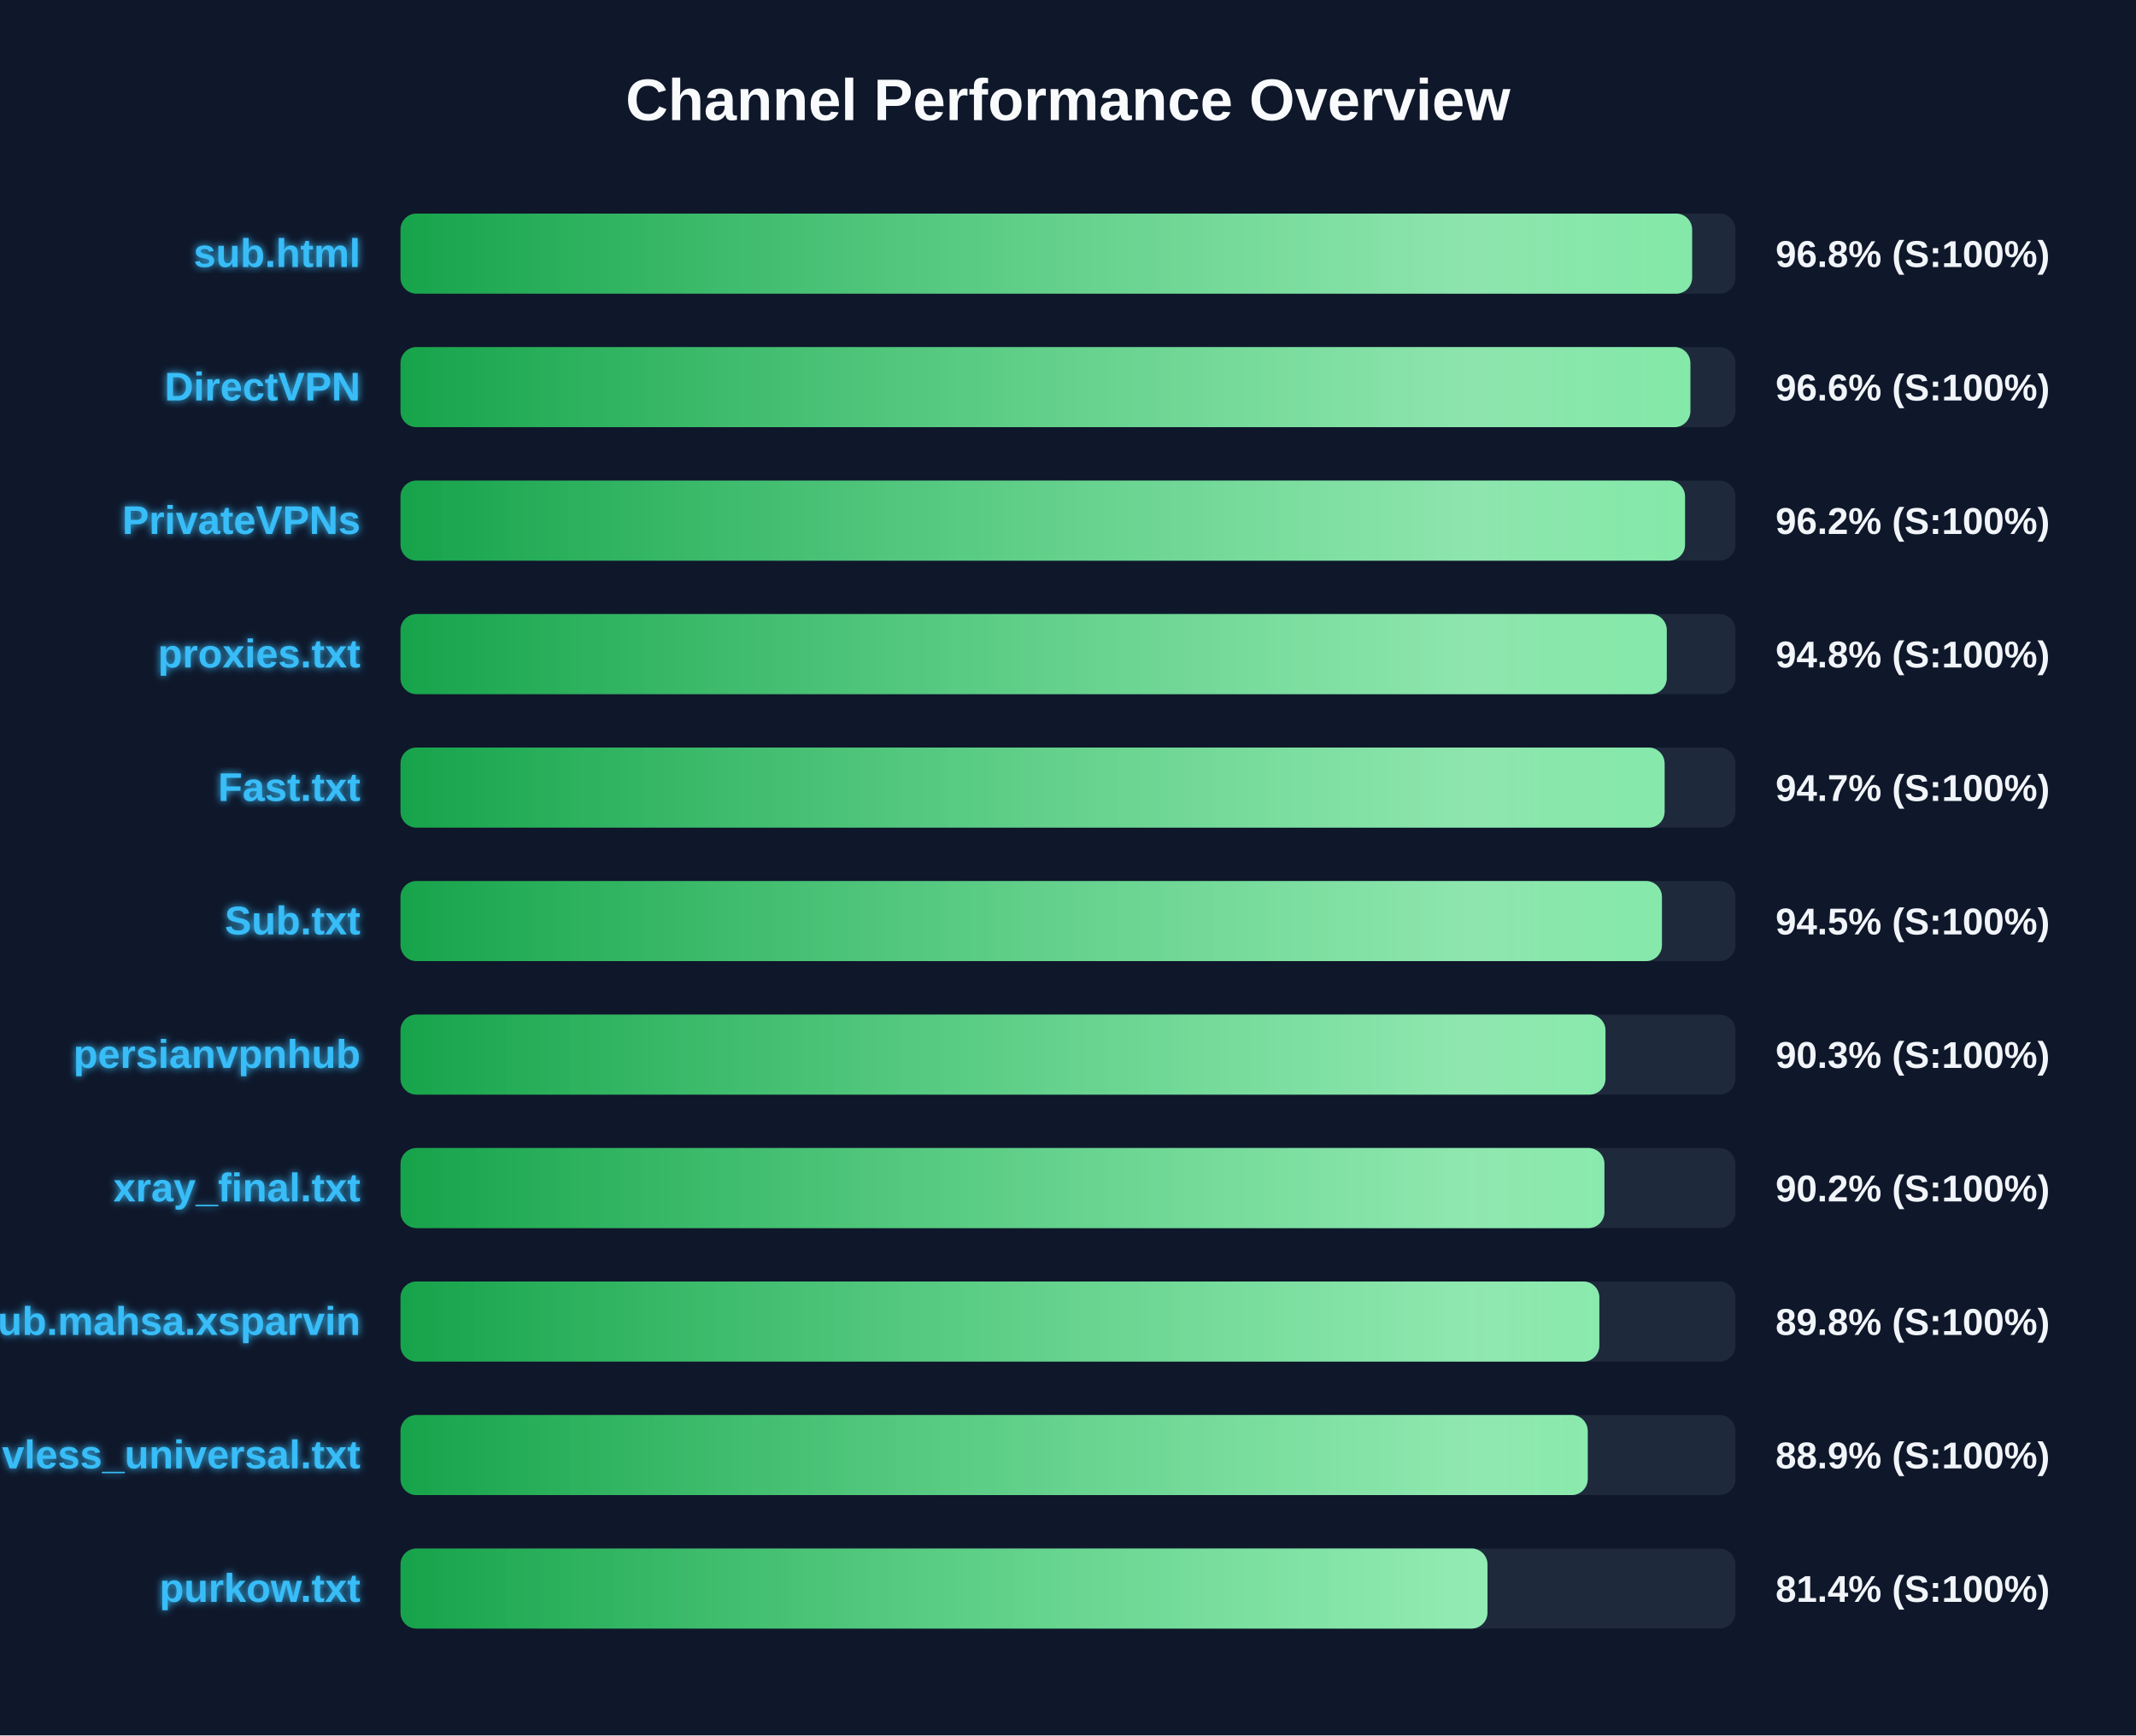
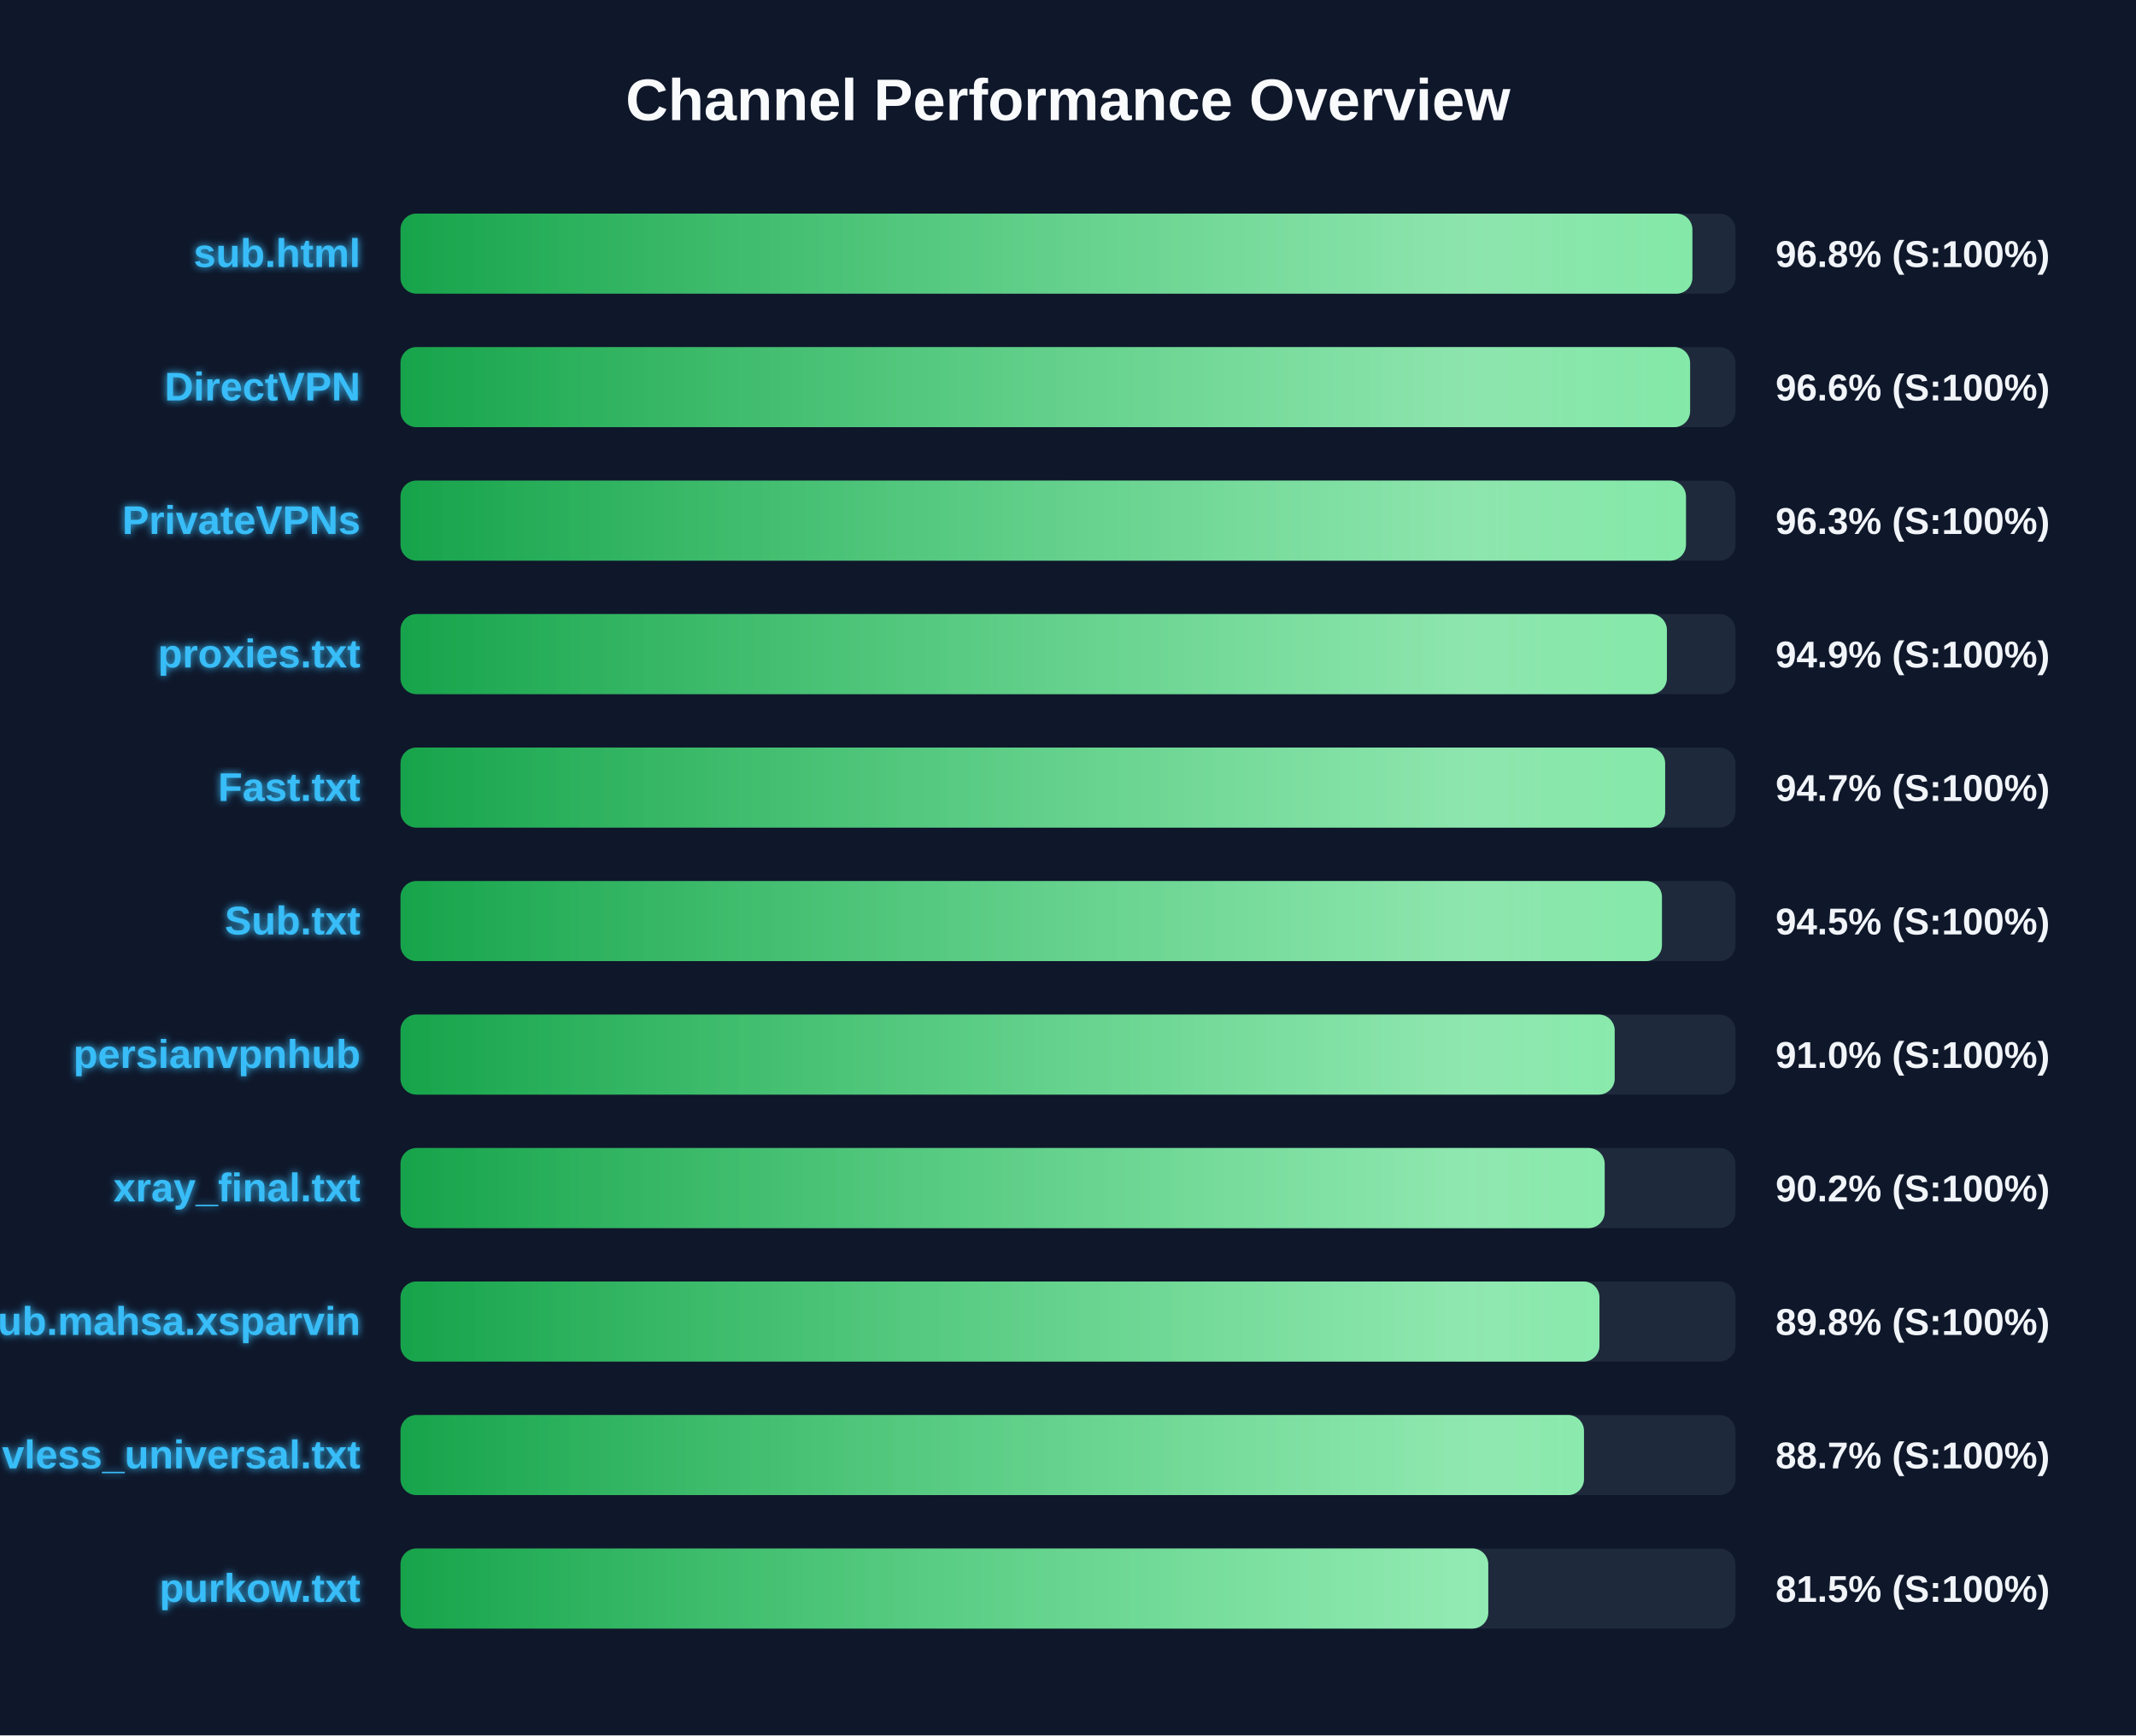
<svg xmlns="http://www.w3.org/2000/svg" width="800" height="650" version="1.1">
  <defs>
    <linearGradient id="grad-green" x1="0%" y1="0%" x2="100%" y2="0%">
      <stop offset="0%" stop-color="#16a34a" />
      <stop offset="100%" stop-color="#4ade80" />
    </linearGradient>
    <linearGradient id="grad-yellow" x1="0%" y1="0%" x2="100%" y2="0%">
      <stop offset="0%" stop-color="#ca8a04" />
      <stop offset="100%" stop-color="#fde047" />
    </linearGradient>
    <linearGradient id="grad-red" x1="0%" y1="0%" x2="100%" y2="0%">
      <stop offset="0%" stop-color="#dc2626" />
      <stop offset="100%" stop-color="#f87171" />
    </linearGradient>
    <linearGradient id="shimmer" x1="0%" y1="0%" x2="100%" y2="0%">
      <stop offset="0%" stop-color="rgba(255,255,255,0)" />
      <stop offset="50%" stop-color="rgba(255,255,255,0.4)" />
      <stop offset="100%" stop-color="rgba(255,255,255,0)" />
    </linearGradient>
    <filter id="glow" x="-20%" y="-20%" width="140%" height="140%">
      <feGaussianBlur stdDeviation="1.5" result="blur" />
      <feComposite in="SourceGraphic" in2="blur" operator="over" />
    </filter>
  </defs>
  <style>
        .bg-rect { fill: #0f172a; }
        .title { font: bold 22px 'Segoe UI', Arial, sans-serif; fill: #f8fafc; }
        .row { font: bold 15px 'Segoe UI', Arial, sans-serif; fill: #38bdf8; filter: url(#glow); }
        .score { font: bold 14px 'Segoe UI', Arial, sans-serif; fill: #f1f5f9; }
        @keyframes shimmer-anim {
            0% { transform: translateX(-100%); }
            100% { transform: translateX(200%); }
        }
        .shimmer-rect {
            animation: shimmer-anim 2.5s infinite linear;
        }
    </style>
  <rect width="100%" height="100%" class="bg-rect" />
  <text x="400" y="45" text-anchor="middle" class="title">Channel Performance Overview</text>
  <rect x="150" y="80" width="500" height="30" fill="#1e293b" rx="6" />
  <clipPath id="clip-0">
-     <rect x="150" y="80" width="483.75" height="30" rx="6" />
+     <rect x="150" y="80" width="483.85" height="30" rx="6" />
  </clipPath>
-   <rect x="150" y="80" width="483.75" height="30" fill="url(#grad-green)" rx="6" />
+   <rect x="150" y="80" width="483.85" height="30" fill="url(#grad-green)" rx="6" />
  <g clip-path="url(#clip-0)">
    <rect x="150" y="80" width="100%" height="30" fill="url(#shimmer)" class="shimmer-rect" />
  </g>
  <text x="135" y="100" text-anchor="end" class="row">sub.html</text>
  <text x="665" y="100" text-anchor="start" class="score">96.8% (S:100%)</text>
  <rect x="150" y="130" width="500" height="30" fill="#1e293b" rx="6" />
  <clipPath id="clip-1">
-     <rect x="150" y="130" width="483.1" height="30" rx="6" />
+     <rect x="150" y="130" width="483.0" height="30" rx="6" />
  </clipPath>
-   <rect x="150" y="130" width="483.1" height="30" fill="url(#grad-green)" rx="6" />
+   <rect x="150" y="130" width="483.0" height="30" fill="url(#grad-green)" rx="6" />
  <g clip-path="url(#clip-1)">
    <rect x="150" y="130" width="100%" height="30" fill="url(#shimmer)" class="shimmer-rect" />
  </g>
  <text x="135" y="150" text-anchor="end" class="row">DirectVPN</text>
  <text x="665" y="150" text-anchor="start" class="score">96.6% (S:100%)</text>
  <rect x="150" y="180" width="500" height="30" fill="#1e293b" rx="6" />
  <clipPath id="clip-2">
-     <rect x="150" y="180" width="481.1" height="30" rx="6" />
+     <rect x="150" y="180" width="481.45" height="30" rx="6" />
  </clipPath>
-   <rect x="150" y="180" width="481.1" height="30" fill="url(#grad-green)" rx="6" />
+   <rect x="150" y="180" width="481.45" height="30" fill="url(#grad-green)" rx="6" />
  <g clip-path="url(#clip-2)">
    <rect x="150" y="180" width="100%" height="30" fill="url(#shimmer)" class="shimmer-rect" />
  </g>
  <text x="135" y="200" text-anchor="end" class="row">PrivateVPNs</text>
-   <text x="665" y="200" text-anchor="start" class="score">96.2% (S:100%)</text>
+   <text x="665" y="200" text-anchor="start" class="score">96.3% (S:100%)</text>
  <rect x="150" y="230" width="500" height="30" fill="#1e293b" rx="6" />
  <clipPath id="clip-3">
-     <rect x="150" y="230" width="474.25" height="30" rx="6" />
+     <rect x="150" y="230" width="474.3" height="30" rx="6" />
  </clipPath>
-   <rect x="150" y="230" width="474.25" height="30" fill="url(#grad-green)" rx="6" />
+   <rect x="150" y="230" width="474.3" height="30" fill="url(#grad-green)" rx="6" />
  <g clip-path="url(#clip-3)">
    <rect x="150" y="230" width="100%" height="30" fill="url(#shimmer)" class="shimmer-rect" />
  </g>
  <text x="135" y="250" text-anchor="end" class="row">proxies.txt</text>
-   <text x="665" y="250" text-anchor="start" class="score">94.8% (S:100%)</text>
+   <text x="665" y="250" text-anchor="start" class="score">94.9% (S:100%)</text>
  <rect x="150" y="280" width="500" height="30" fill="#1e293b" rx="6" />
  <clipPath id="clip-4">
-     <rect x="150" y="280" width="473.45" height="30" rx="6" />
+     <rect x="150" y="280" width="473.65" height="30" rx="6" />
  </clipPath>
-   <rect x="150" y="280" width="473.45" height="30" fill="url(#grad-green)" rx="6" />
+   <rect x="150" y="280" width="473.65" height="30" fill="url(#grad-green)" rx="6" />
  <g clip-path="url(#clip-4)">
    <rect x="150" y="280" width="100%" height="30" fill="url(#shimmer)" class="shimmer-rect" />
  </g>
  <text x="135" y="300" text-anchor="end" class="row">Fast.txt</text>
  <text x="665" y="300" text-anchor="start" class="score">94.7% (S:100%)</text>
  <rect x="150" y="330" width="500" height="30" fill="#1e293b" rx="6" />
  <clipPath id="clip-5">
    <rect x="150" y="330" width="472.45" height="30" rx="6" />
  </clipPath>
  <rect x="150" y="330" width="472.45" height="30" fill="url(#grad-green)" rx="6" />
  <g clip-path="url(#clip-5)">
    <rect x="150" y="330" width="100%" height="30" fill="url(#shimmer)" class="shimmer-rect" />
  </g>
  <text x="135" y="350" text-anchor="end" class="row">Sub.txt</text>
  <text x="665" y="350" text-anchor="start" class="score">94.5% (S:100%)</text>
  <rect x="150" y="380" width="500" height="30" fill="#1e293b" rx="6" />
  <clipPath id="clip-6">
-     <rect x="150" y="380" width="451.3" height="30" rx="6" />
+     <rect x="150" y="380" width="454.75" height="30" rx="6" />
  </clipPath>
-   <rect x="150" y="380" width="451.3" height="30" fill="url(#grad-green)" rx="6" />
+   <rect x="150" y="380" width="454.75" height="30" fill="url(#grad-green)" rx="6" />
  <g clip-path="url(#clip-6)">
    <rect x="150" y="380" width="100%" height="30" fill="url(#shimmer)" class="shimmer-rect" />
  </g>
  <text x="135" y="400" text-anchor="end" class="row">persianvpnhub</text>
-   <text x="665" y="400" text-anchor="start" class="score">90.3% (S:100%)</text>
+   <text x="665" y="400" text-anchor="start" class="score">91.0% (S:100%)</text>
  <rect x="150" y="430" width="500" height="30" fill="#1e293b" rx="6" />
  <clipPath id="clip-7">
-     <rect x="150" y="430" width="450.9" height="30" rx="6" />
+     <rect x="150" y="430" width="451.0" height="30" rx="6" />
  </clipPath>
-   <rect x="150" y="430" width="450.9" height="30" fill="url(#grad-green)" rx="6" />
+   <rect x="150" y="430" width="451.0" height="30" fill="url(#grad-green)" rx="6" />
  <g clip-path="url(#clip-7)">
    <rect x="150" y="430" width="100%" height="30" fill="url(#shimmer)" class="shimmer-rect" />
  </g>
  <text x="135" y="450" text-anchor="end" class="row">xray_final.txt</text>
  <text x="665" y="450" text-anchor="start" class="score">90.2% (S:100%)</text>
  <rect x="150" y="480" width="500" height="30" fill="#1e293b" rx="6" />
  <clipPath id="clip-8">
-     <rect x="150" y="480" width="449.0" height="30" rx="6" />
+     <rect x="150" y="480" width="449.05" height="30" rx="6" />
  </clipPath>
-   <rect x="150" y="480" width="449.0" height="30" fill="url(#grad-green)" rx="6" />
+   <rect x="150" y="480" width="449.05" height="30" fill="url(#grad-green)" rx="6" />
  <g clip-path="url(#clip-8)">
    <rect x="150" y="480" width="100%" height="30" fill="url(#shimmer)" class="shimmer-rect" />
  </g>
  <text x="135" y="500" text-anchor="end" class="row">Sub.mahsa.xsparvin</text>
  <text x="665" y="500" text-anchor="start" class="score">89.8% (S:100%)</text>
  <rect x="150" y="530" width="500" height="30" fill="#1e293b" rx="6" />
  <clipPath id="clip-9">
-     <rect x="150" y="530" width="444.65" height="30" rx="6" />
+     <rect x="150" y="530" width="443.25" height="30" rx="6" />
  </clipPath>
-   <rect x="150" y="530" width="444.65" height="30" fill="url(#grad-green)" rx="6" />
+   <rect x="150" y="530" width="443.25" height="30" fill="url(#grad-green)" rx="6" />
  <g clip-path="url(#clip-9)">
    <rect x="150" y="530" width="100%" height="30" fill="url(#shimmer)" class="shimmer-rect" />
  </g>
  <text x="135" y="550" text-anchor="end" class="row">vless_universal.txt</text>
-   <text x="665" y="550" text-anchor="start" class="score">88.9% (S:100%)</text>
+   <text x="665" y="550" text-anchor="start" class="score">88.7% (S:100%)</text>
  <rect x="150" y="580" width="500" height="30" fill="#1e293b" rx="6" />
  <clipPath id="clip-10">
-     <rect x="150" y="580" width="407.1" height="30" rx="6" />
+     <rect x="150" y="580" width="407.4" height="30" rx="6" />
  </clipPath>
-   <rect x="150" y="580" width="407.1" height="30" fill="url(#grad-green)" rx="6" />
+   <rect x="150" y="580" width="407.4" height="30" fill="url(#grad-green)" rx="6" />
  <g clip-path="url(#clip-10)">
    <rect x="150" y="580" width="100%" height="30" fill="url(#shimmer)" class="shimmer-rect" />
  </g>
  <text x="135" y="600" text-anchor="end" class="row">purkow.txt</text>
-   <text x="665" y="600" text-anchor="start" class="score">81.4% (S:100%)</text>
+   <text x="665" y="600" text-anchor="start" class="score">81.5% (S:100%)</text>
</svg>
